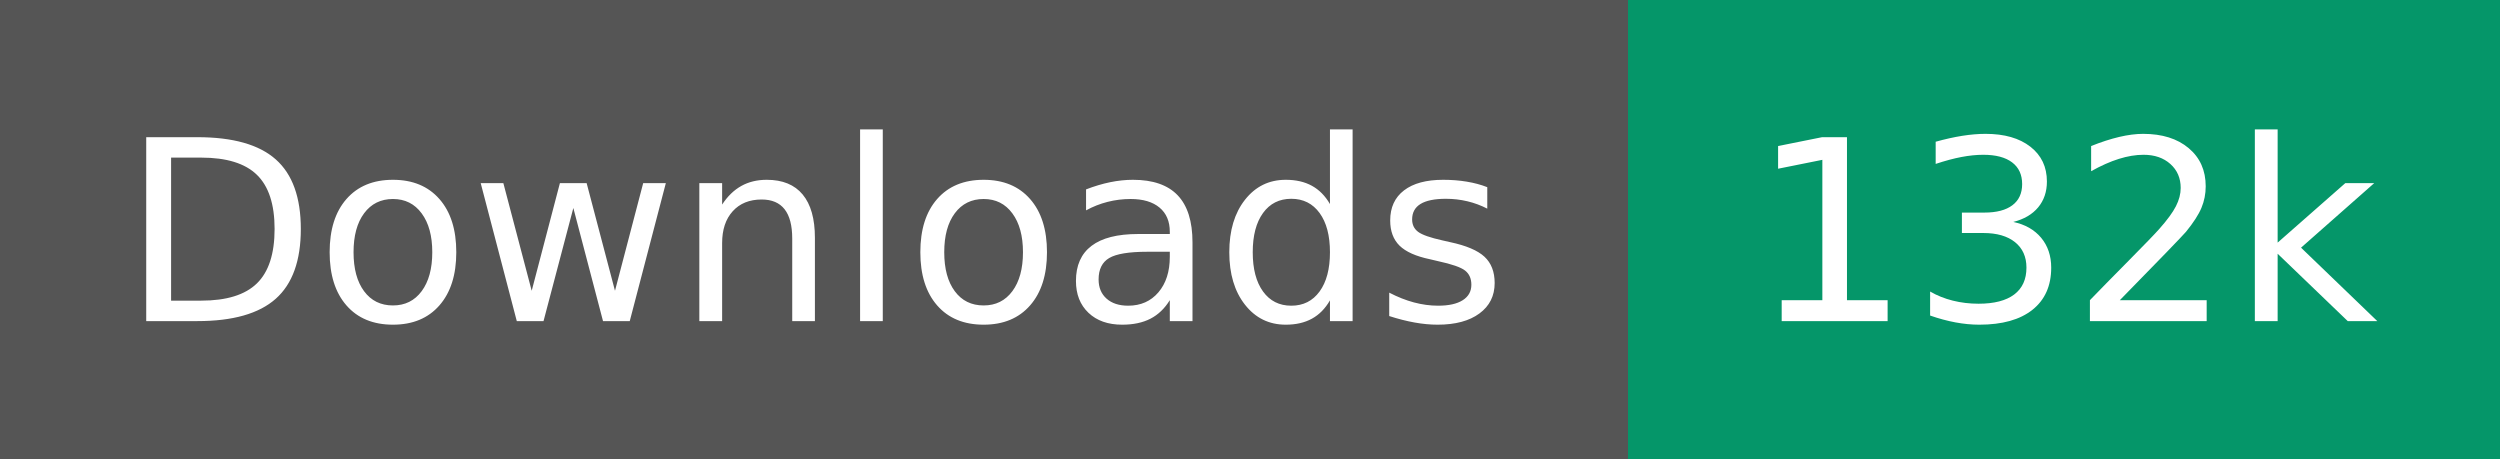
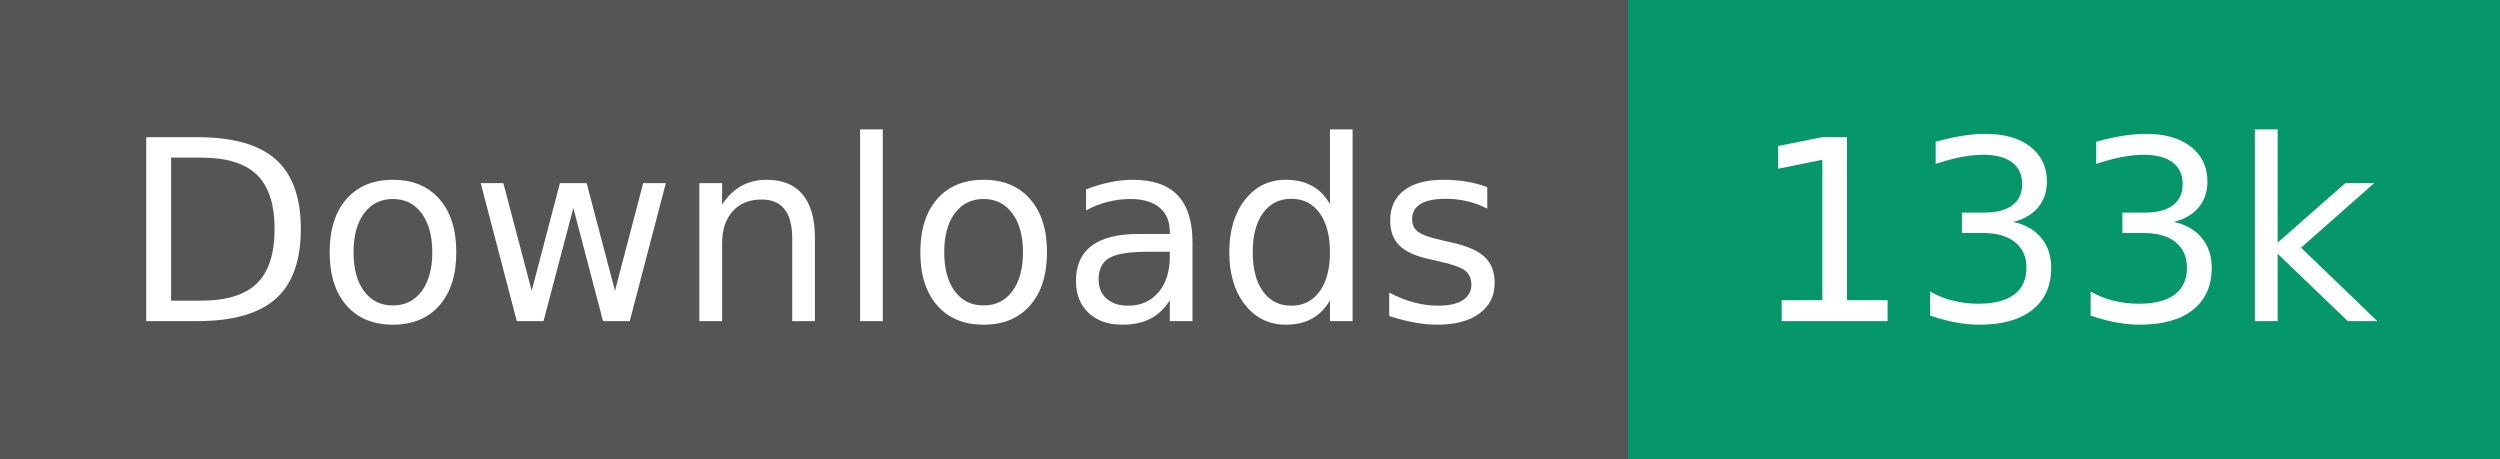
- <svg xmlns="http://www.w3.org/2000/svg" width="109" height="20" role="img" aria-label="Downloads: 132k">
+ <svg xmlns="http://www.w3.org/2000/svg" width="109" height="20" role="img" aria-label="Downloads: 133k">
  <g shape-rendering="crispEdges">
    <rect width="71" height="20" fill="#555" />
    <rect x="71" width="38" height="20" fill="#059669" />
  </g>
  <g fill="#fff" text-anchor="middle" font-family="Verdana,Geneva,DejaVu Sans,sans-serif" text-rendering="geometricPrecision" font-size="110">
    <text transform="scale(.1)" x="355" y="140" textLength="610">Downloads</text>
-     <text transform="scale(.1)" x="900" y="140" textLength="280">132k</text>
+     <text transform="scale(.1)" x="900" y="140" textLength="280">133k</text>
  </g>
</svg>
